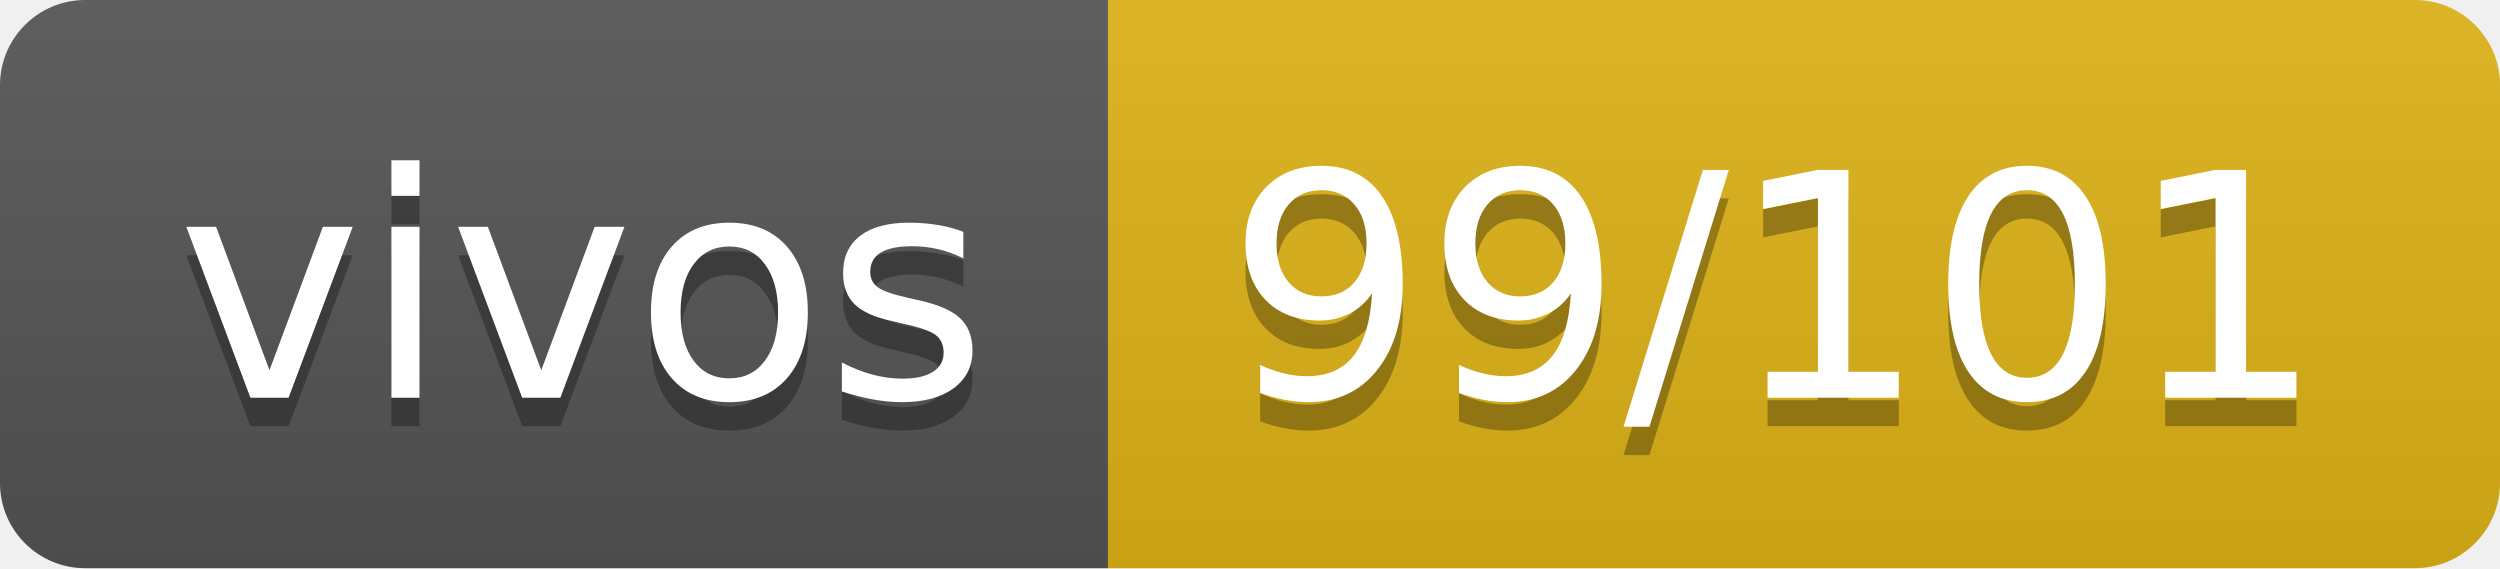
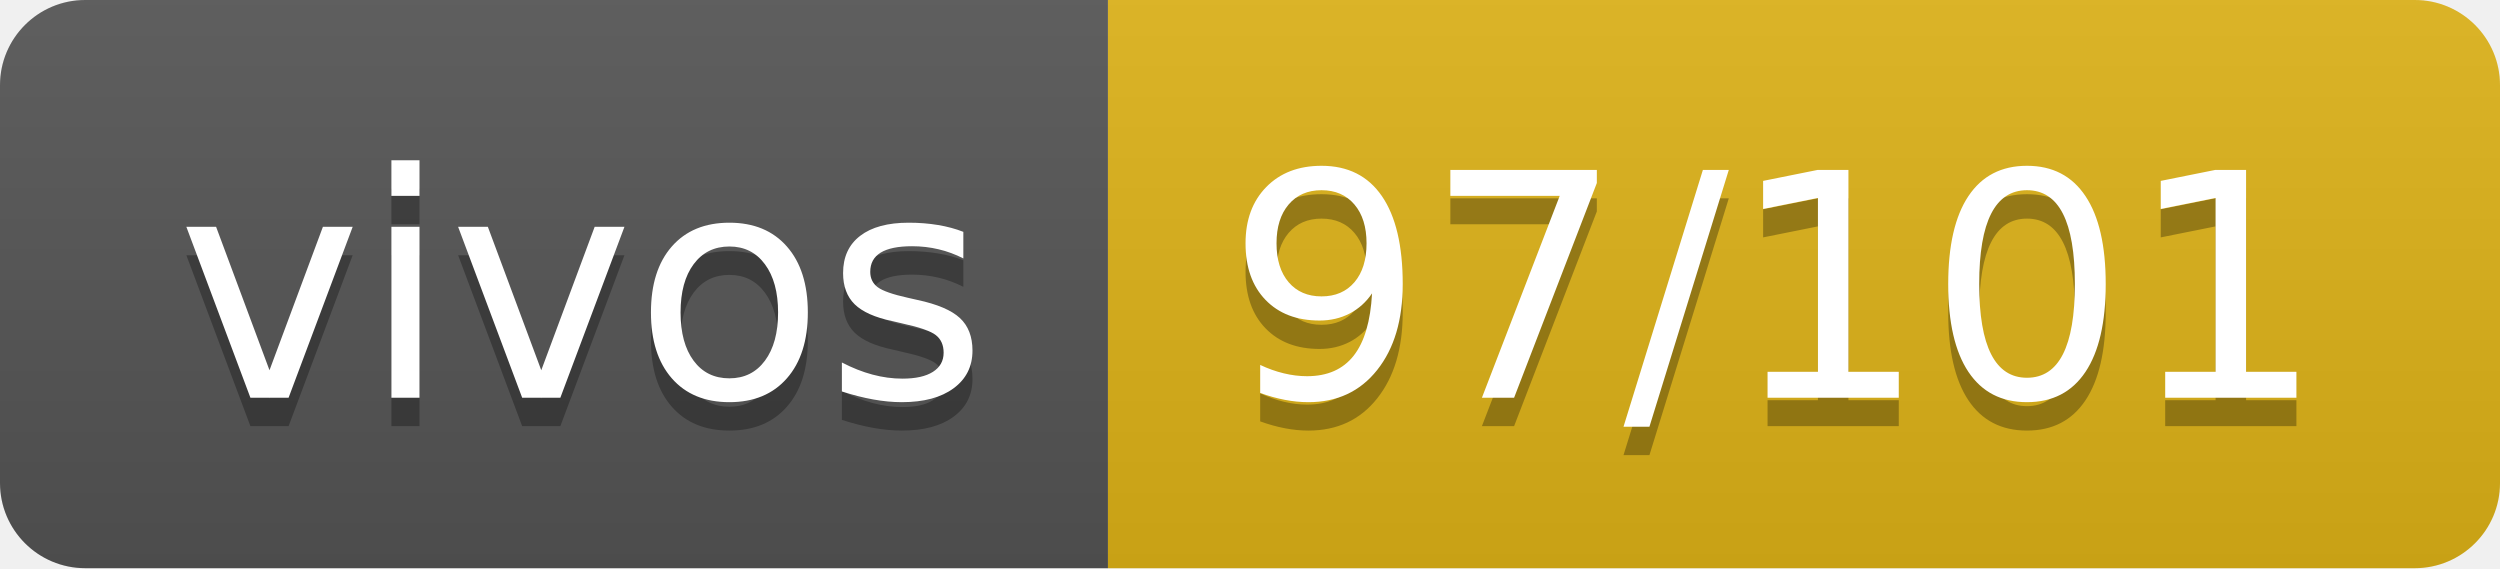
- <svg xmlns="http://www.w3.org/2000/svg" width="88" height="20" role="img" aria-label="vivos: 99/101">
+ <svg xmlns="http://www.w3.org/2000/svg" width="88" height="20" role="img" aria-label="vivos: 97/101">
  <linearGradient id="s" x2="0" y2="100%">
    <stop offset="0" stop-color="#bbb" stop-opacity=".1" />
    <stop offset="1" stop-opacity=".1" />
  </linearGradient>
  <clipPath id="r">
    <rect width="88" height="20" rx="3" fill="#fff" />
  </clipPath>
  <g clip-path="url(#r)">
    <rect width="39" height="20" fill="#555" />
    <rect x="39" width="49" height="20" fill="#dfb317" />
    <rect width="88" height="20" fill="url(#s)" />
  </g>
  <g fill="#fff" text-anchor="middle" font-family="Verdana,Geneva,DejaVu Sans,sans-serif" text-rendering="geometricPrecision" font-size="110">
    <text aria-hidden="true" x="205" y="150" fill="#010101" fill-opacity=".3" transform="scale(.1)" textLength="290">vivos</text>
    <text x="205" y="140" transform="scale(.1)" fill="#fff" textLength="290">vivos</text>
-     <text aria-hidden="true" x="625" y="150" fill="#010101" fill-opacity=".3" transform="scale(.1)" textLength="390">99/101</text>
-     <text x="625" y="140" transform="scale(.1)" fill="#fff" textLength="390">99/101</text>
+     <text aria-hidden="true" x="625" y="150" fill="#010101" fill-opacity=".3" transform="scale(.1)" textLength="390">97/101</text>
+     <text x="625" y="140" transform="scale(.1)" fill="#fff" textLength="390">97/101</text>
  </g>
</svg>
